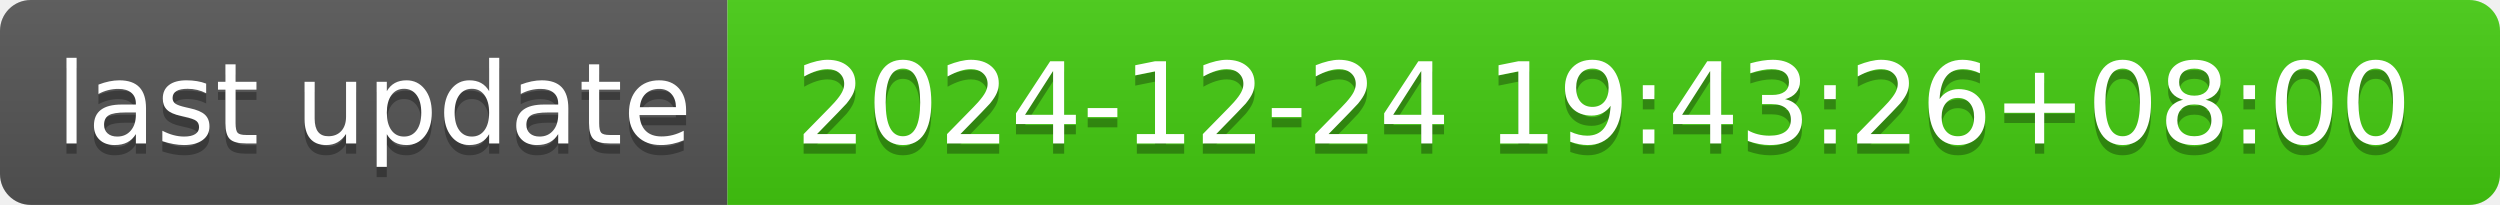
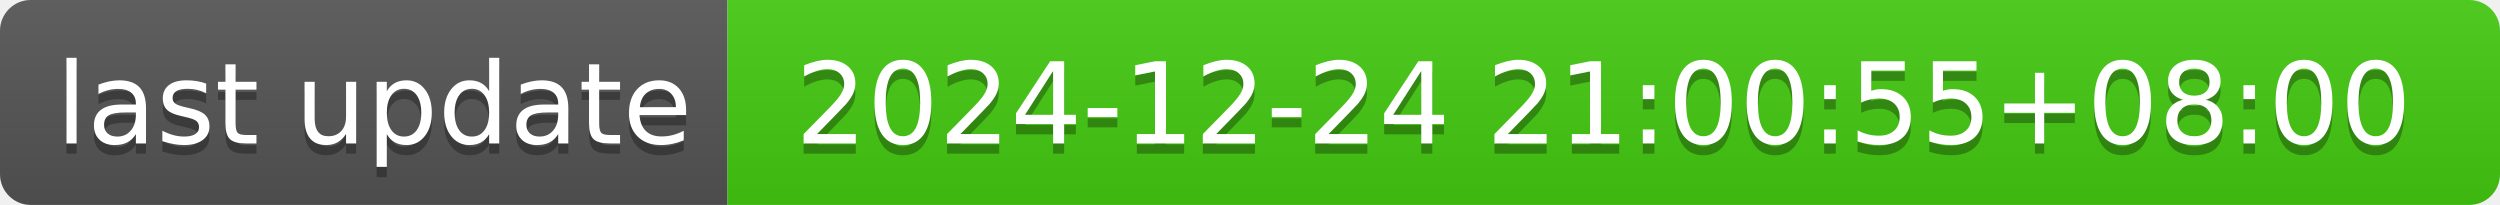
- <svg xmlns="http://www.w3.org/2000/svg" width="244" height="20" role="img" aria-label="last update: 2024-12-24 19:43:26+08:00">
+ <svg xmlns="http://www.w3.org/2000/svg" width="244" height="20" role="img" aria-label="last update: 2024-12-24 21:00:55+08:00">
  <linearGradient id="s" x2="0" y2="100%">
    <stop offset="0" stop-color="#bbb" stop-opacity=".1" />
    <stop offset="1" stop-opacity=".1" />
  </linearGradient>
  <clipPath id="r">
    <rect width="244" height="20" rx="3" fill="#fff" />
  </clipPath>
  <g clip-path="url(#r)">
    <rect width="71" height="20" fill="#555" />
    <rect x="71" width="173" height="20" fill="#4c1" />
    <rect width="244" height="20" fill="url(#s)" />
  </g>
  <g fill="#fff" text-anchor="middle" font-family="Verdana,Geneva,DejaVu Sans,sans-serif" text-rendering="geometricPrecision" font-size="110">
    <text aria-hidden="true" x="365" y="150" fill="#010101" fill-opacity=".3" transform="scale(.1)" textLength="610">last update</text>
    <text x="365" y="140" transform="scale(.1)" fill="#fff" textLength="610">last update</text>
-     <text aria-hidden="true" x="1565" y="150" fill="#010101" fill-opacity=".3" transform="scale(.1)" textLength="1630">2024-12-24 19:43:26+08:00</text>
-     <text x="1565" y="140" transform="scale(.1)" fill="#fff" textLength="1630">2024-12-24 19:43:26+08:00</text>
+     <text aria-hidden="true" x="1565" y="150" fill="#010101" fill-opacity=".3" transform="scale(.1)" textLength="1630">2024-12-24 21:00:55+08:00</text>
+     <text x="1565" y="140" transform="scale(.1)" fill="#fff" textLength="1630">2024-12-24 21:00:55+08:00</text>
  </g>
</svg>
